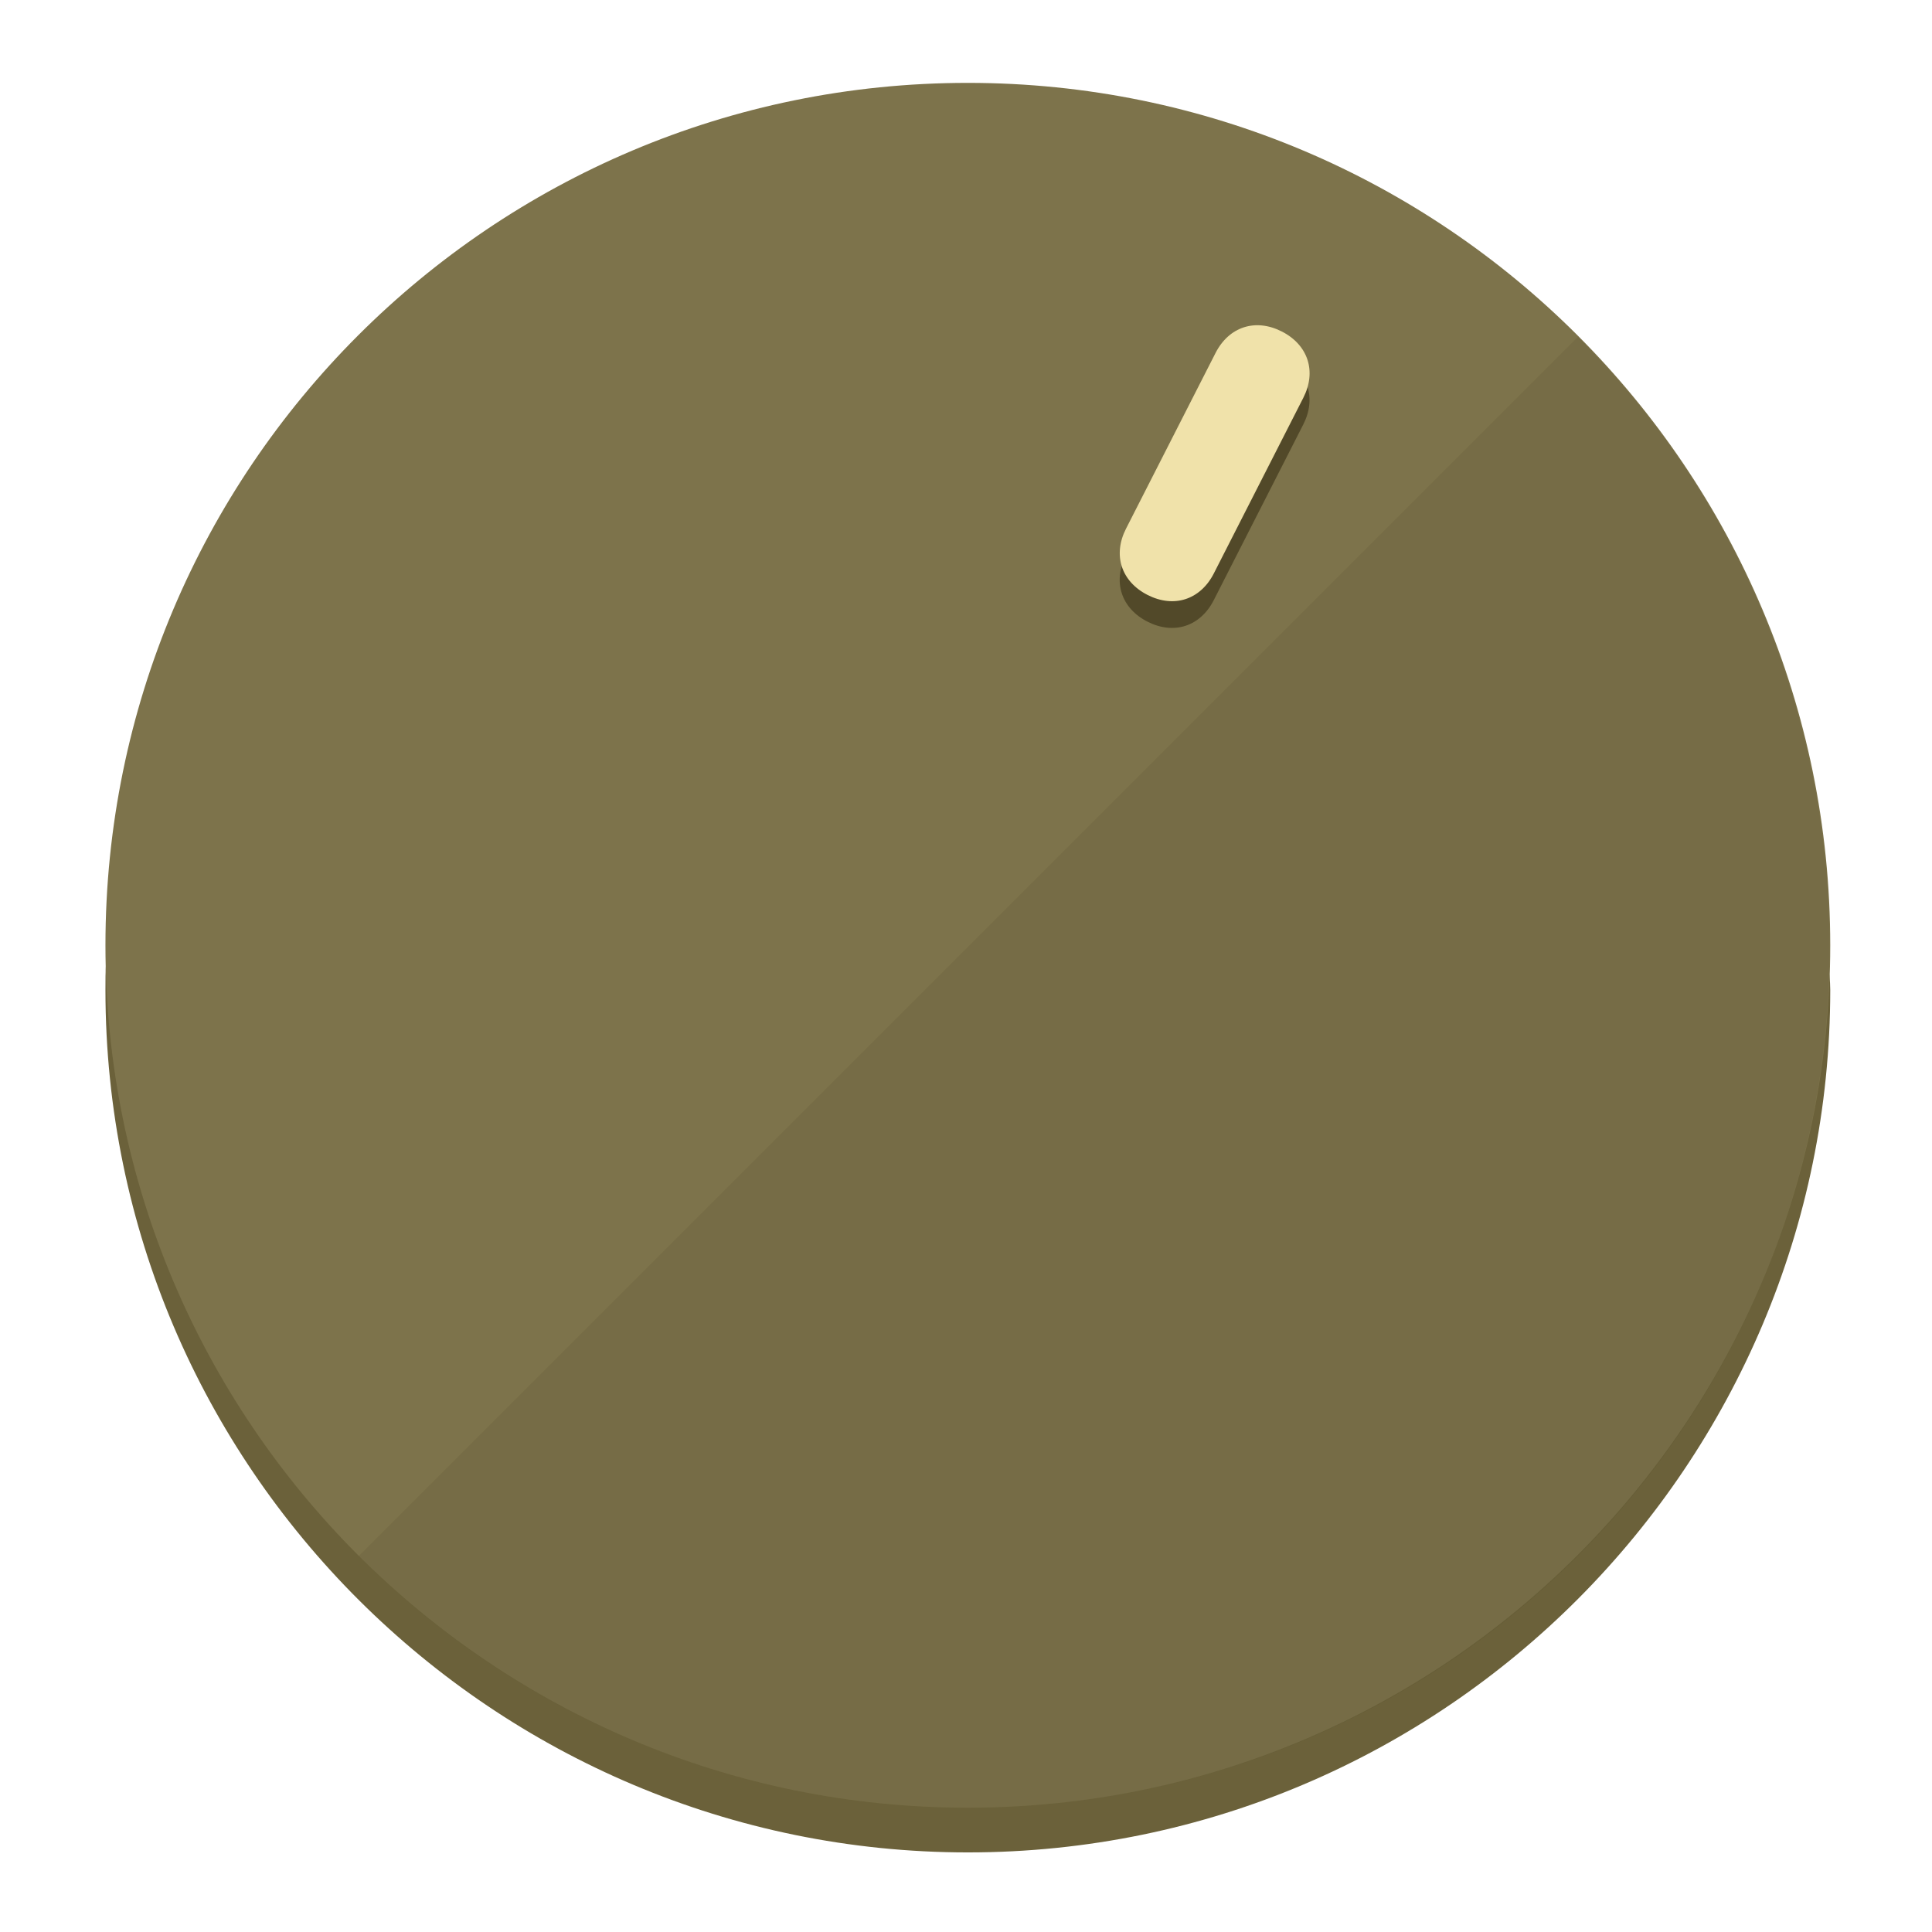
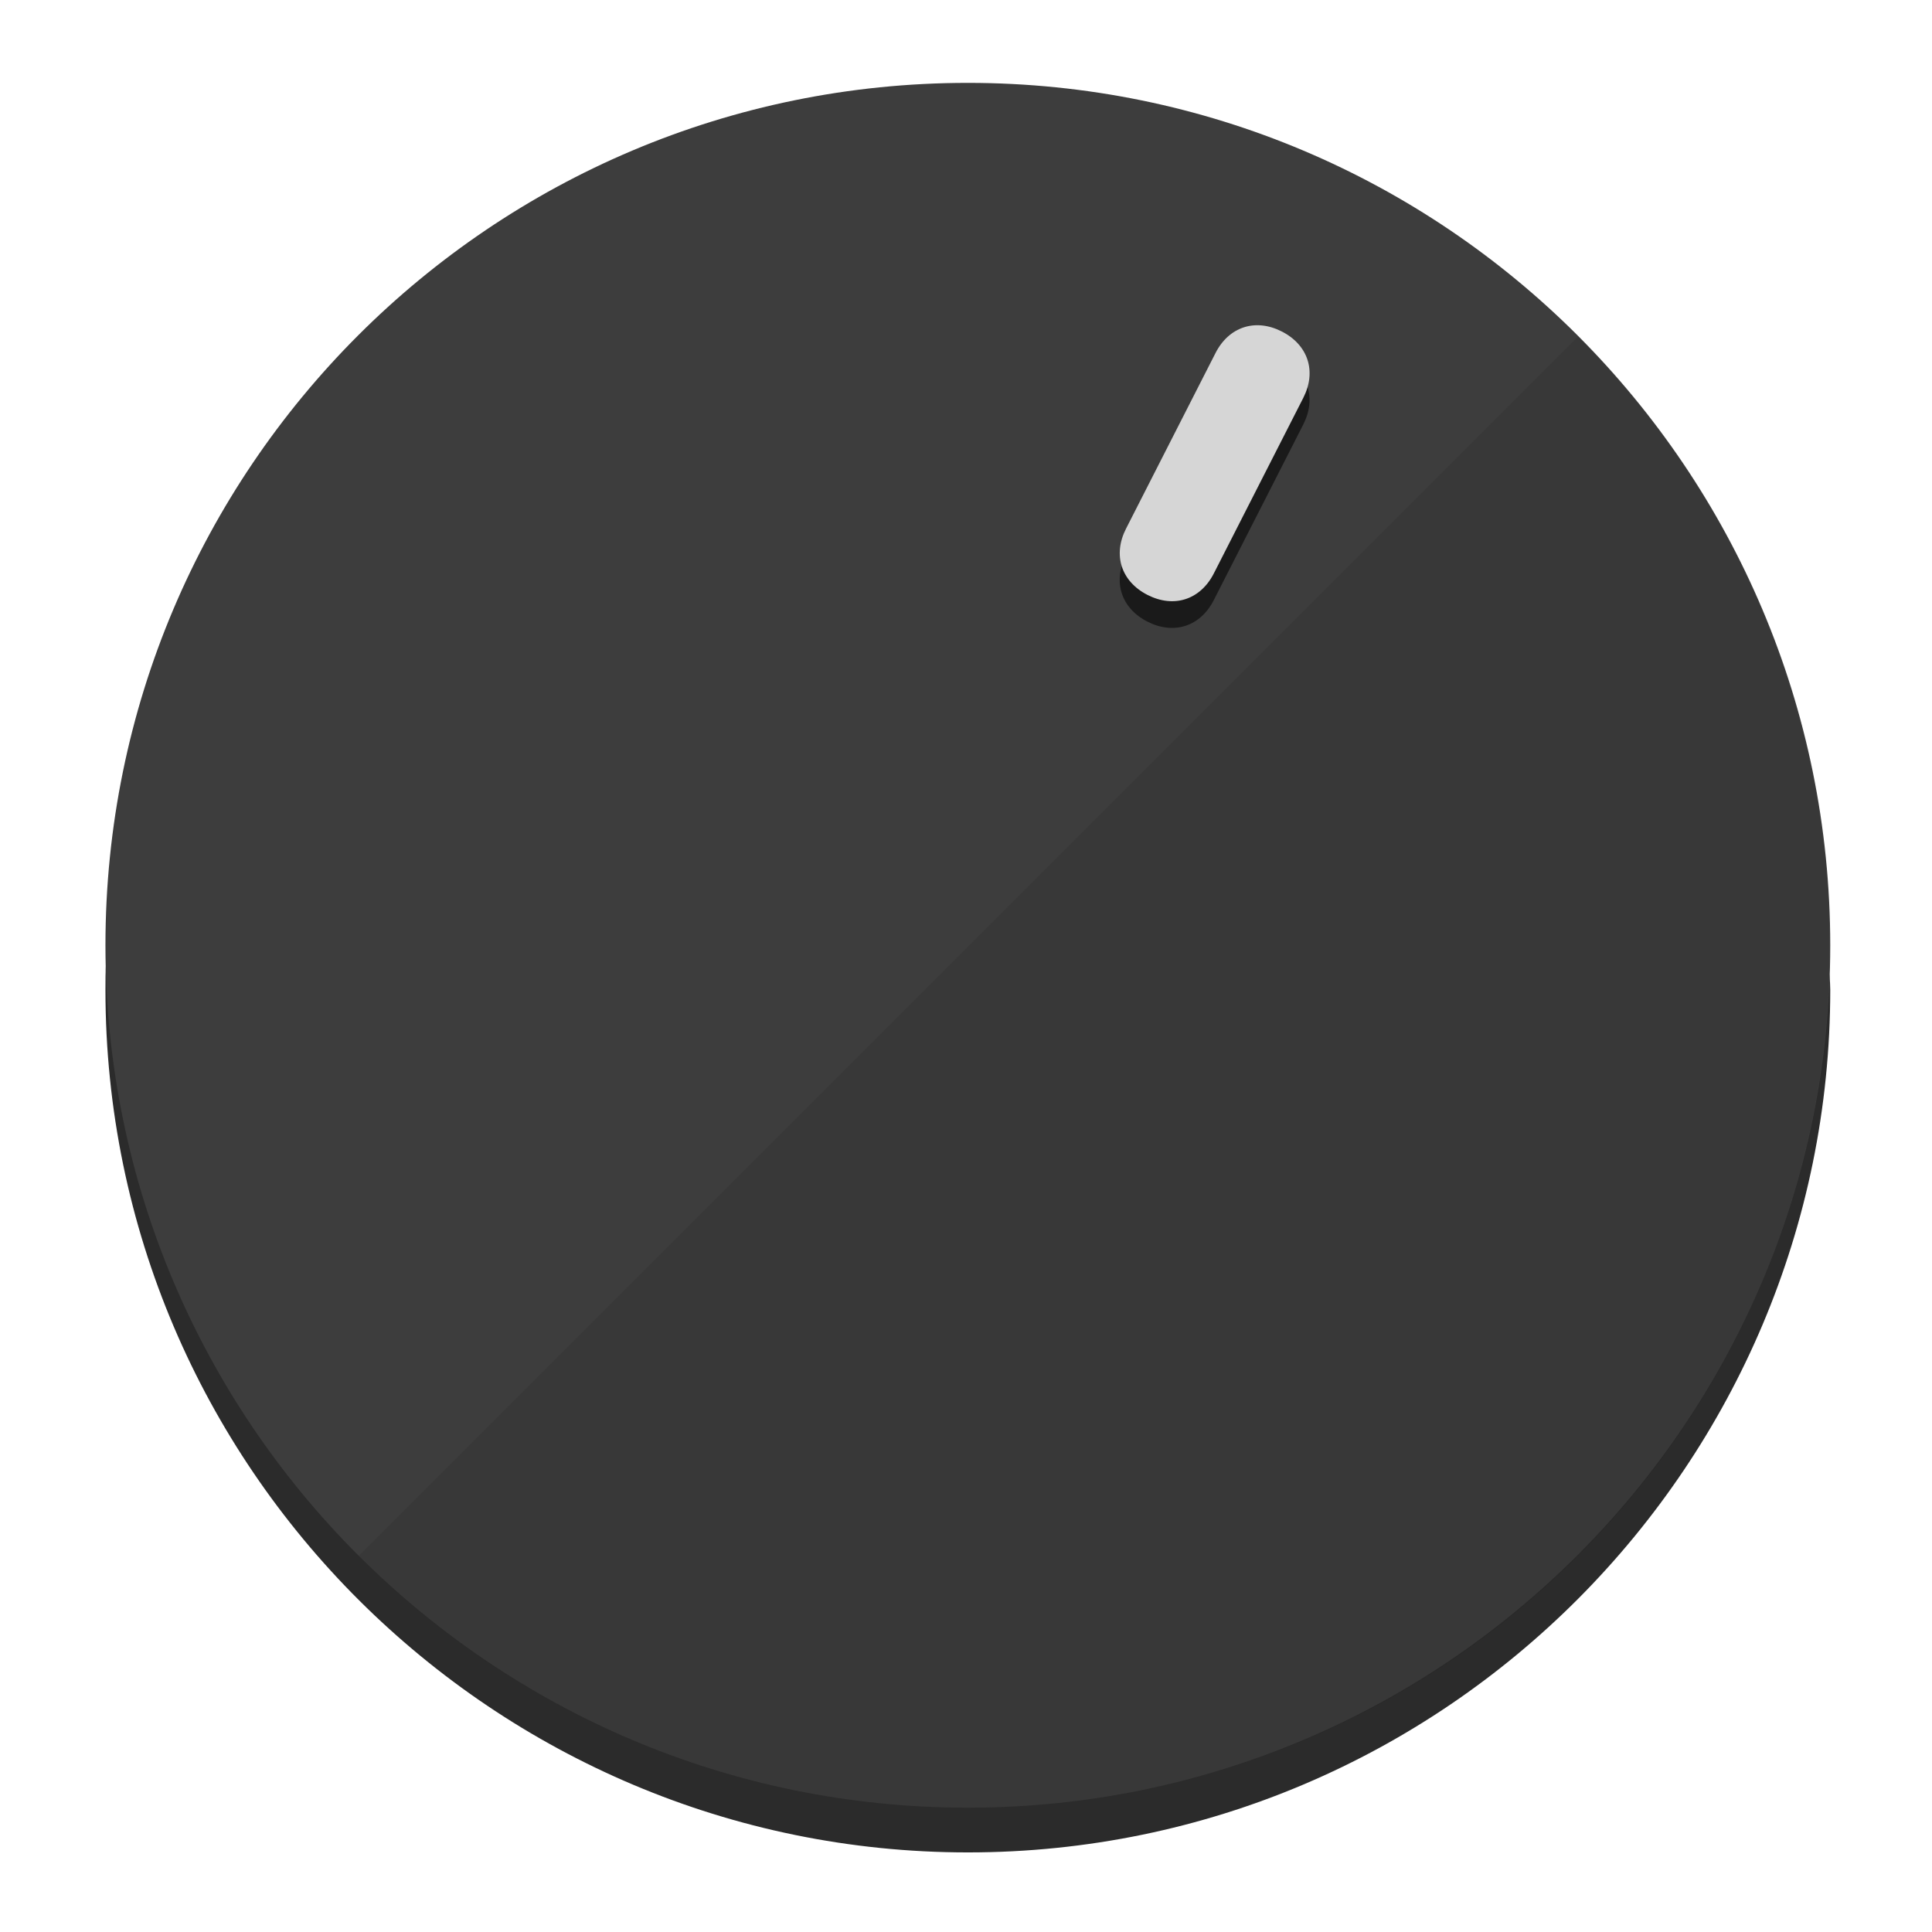
<svg xmlns="http://www.w3.org/2000/svg" height="120px" width="120px" version="1.1" id="Layer_1" viewBox="0 0 496.8 496.8" xml:space="preserve">
  <defs id="defs23" />
  <g id="g3158">
-     <path style="display:inline;fill:#6B613A;fill-opacity:1;stroke-width:1.584" d="m 248.875,445.92 c 116.582,0 212.89,-91.238 220.493,-205.286 0,5.069 1.267,8.87 1.267,13.939 0,121.651 -98.842,221.76 -221.76,221.76 -121.651,0 -221.76,-98.842 -221.76,-221.76 0,-5.069 0,-8.87 1.267,-13.939 7.603,114.048 103.91,205.286 220.493,205.286 z" id="path8" />
-     <circle style="display:inline;fill:#7D734B;fill-opacity:1;stroke-width:1.584" cx="248.875" cy="243.071" r="221.76" id="circle12" />
-     <path style="display:inline;fill:#524929;fill-opacity:0.154;stroke-width:1.587" d="m 405.744,86.606 c 86.308,86.308 86.308,227.193 0,313.5 -86.308,86.308 -227.193,86.308 -313.5,0" id="path14" />
+     <path style="display:inline;fill:#2B2B2B;fill-opacity:1;stroke-width:1.584" d="m 248.875,445.92 c 116.582,0 212.89,-91.238 220.493,-205.286 0,5.069 1.267,8.87 1.267,13.939 0,121.651 -98.842,221.76 -221.76,221.76 -121.651,0 -221.76,-98.842 -221.76,-221.76 0,-5.069 0,-8.87 1.267,-13.939 7.603,114.048 103.91,205.286 220.493,205.286 z" id="path8" />
+     <circle style="display:inline;fill:#3D3D3D;fill-opacity:1;stroke-width:1.584" cx="248.875" cy="243.071" r="221.76" id="circle12" />
+     <path style="display:inline;fill:#1A1A1A;fill-opacity:0.154;stroke-width:1.587" d="m 405.744,86.606 c 86.308,86.308 86.308,227.193 0,313.5 -86.308,86.308 -227.193,86.308 -313.5,0" id="path14" />
  </g>
  <g id="g3198">
    <circle style="display:none;fill:#000000;fill-opacity:0;stroke-width:1.584" cx="331.97" cy="104.232" r="221.76" id="circle12-3" transform="rotate(27)" />
-     <path style="display:inline;fill:#524929;fill-opacity:1;stroke-width:1.584" d="m 312.114,154.319 c -3.452,6.774 -10.269,8.99 -17.044,5.538 v 0 c -6.775,-3.452 -8.99,-10.269 -5.538,-17.044 l 23.012,-45.163 c 3.452,-6.774 10.269,-8.99 17.044,-5.538 v 0 c 6.774,3.452 8.99,10.269 5.538,17.044 z" id="path3789" />
-     <path style="display:inline;fill:#F0E2AA;stroke-width:1.584" d="m 312.13,147.448 c -3.452,6.775 -10.269,8.99 -17.044,5.538 v 0 c -6.774,-3.452 -8.99,-10.269 -5.538,-17.044 l 23.012,-45.163 c 3.452,-6.775 10.269,-8.99 17.044,-5.538 v 0 c 6.775,3.452 8.99,10.269 5.538,17.044 z" id="path915" />
+     <path style="display:inline;fill:#1A1A1A;fill-opacity:1;stroke-width:1.584" d="m 312.114,154.319 c -3.452,6.774 -10.269,8.99 -17.044,5.538 v 0 c -6.775,-3.452 -8.99,-10.269 -5.538,-17.044 l 23.012,-45.163 c 3.452,-6.774 10.269,-8.99 17.044,-5.538 v 0 c 6.774,3.452 8.99,10.269 5.538,17.044 z" id="path3789" />
+     <path style="display:inline;fill:#D6D6D6;stroke-width:1.584" d="m 312.13,147.448 c -3.452,6.775 -10.269,8.99 -17.044,5.538 v 0 c -6.774,-3.452 -8.99,-10.269 -5.538,-17.044 l 23.012,-45.163 c 3.452,-6.775 10.269,-8.99 17.044,-5.538 v 0 c 6.775,3.452 8.99,10.269 5.538,17.044 z" id="path915" />
  </g>
</svg>
